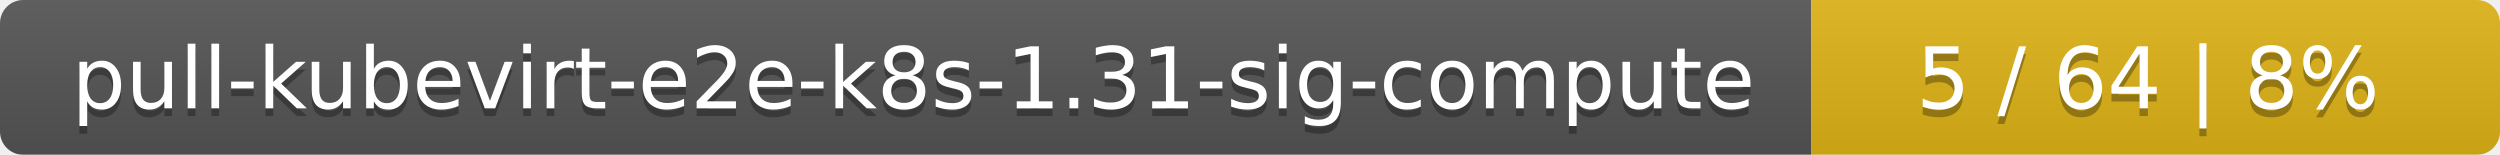
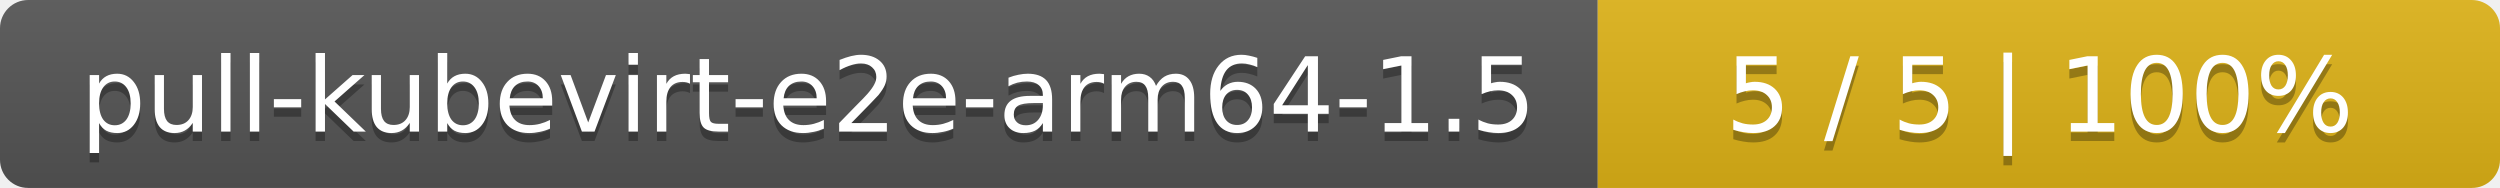
- <svg xmlns="http://www.w3.org/2000/svg" width="323" height="20">
+ <svg xmlns="http://www.w3.org/2000/svg" width="266" height="20">
  <linearGradient id="smooth" x2="0" y2="100%">
    <stop offset="0" stop-color="#bbb" stop-opacity=".1" />
    <stop offset="1" stop-opacity=".1" />
  </linearGradient>
  <mask id="round">
-     <rect width="323" height="20" rx="3" fill="#fff" />
+     <rect width="266" height="20" rx="3" fill="#fff" />
  </mask>
  <g mask="url(#round)">
-     <rect width="234" height="20" fill="#555" />
-     <rect x="234" width="89" height="20" fill="#dfb317" />
-     <rect width="323" height="20" fill="url(#smooth)" />
+     <rect width="170" height="20" fill="#555" />
+     <rect x="170" width="96" height="20" fill="#dfb317" />
+     <rect width="266" height="20" fill="url(#smooth)" />
  </g>
  <g fill="#fff" text-anchor="middle" font-family="DejaVu Sans,Verdana,Geneva,sans-serif" font-size="11">
-     <text x="118" y="15" fill="#010101" fill-opacity=".3">pull-kubevirt-e2e-k8s-1.31-sig-compute</text>
-     <text x="118" y="14">pull-kubevirt-e2e-k8s-1.31-sig-compute</text>
-     <text x="277.5" y="15" fill="#010101" fill-opacity=".3">5 / 64    |    8%</text>
-     <text x="277.5" y="14">5 / 64    |    8%</text>
+     <text x="86" y="15" fill="#010101" fill-opacity=".3">pull-kubevirt-e2e-arm64-1.5</text>
+     <text x="86" y="14">pull-kubevirt-e2e-arm64-1.5</text>
+     <text x="217" y="15" fill="#010101" fill-opacity=".3">5 / 5    |    100%</text>
+     <text x="217" y="14">5 / 5    |    100%</text>
  </g>
</svg>
